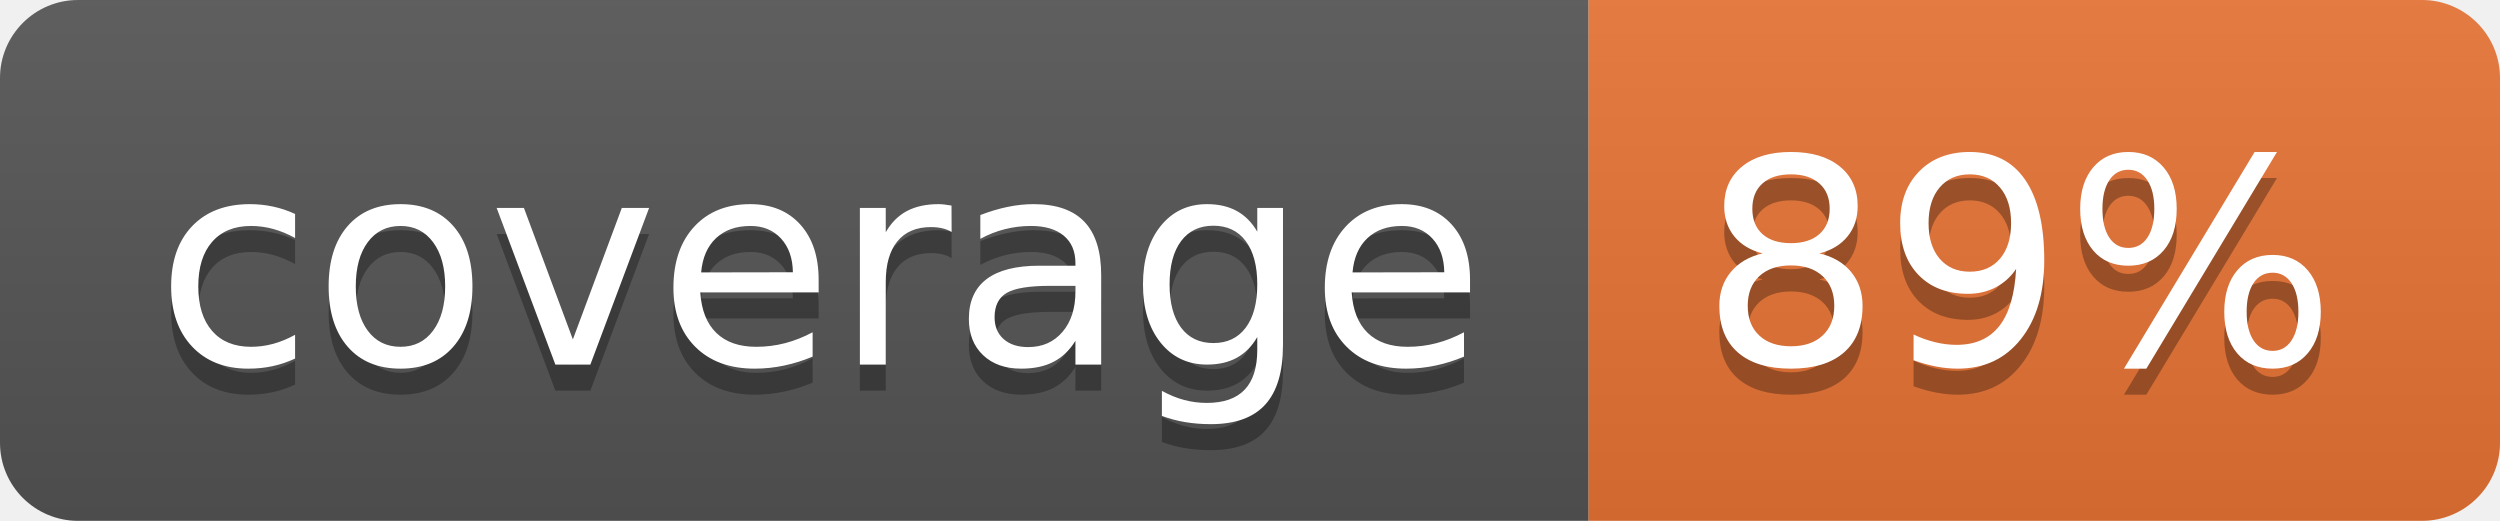
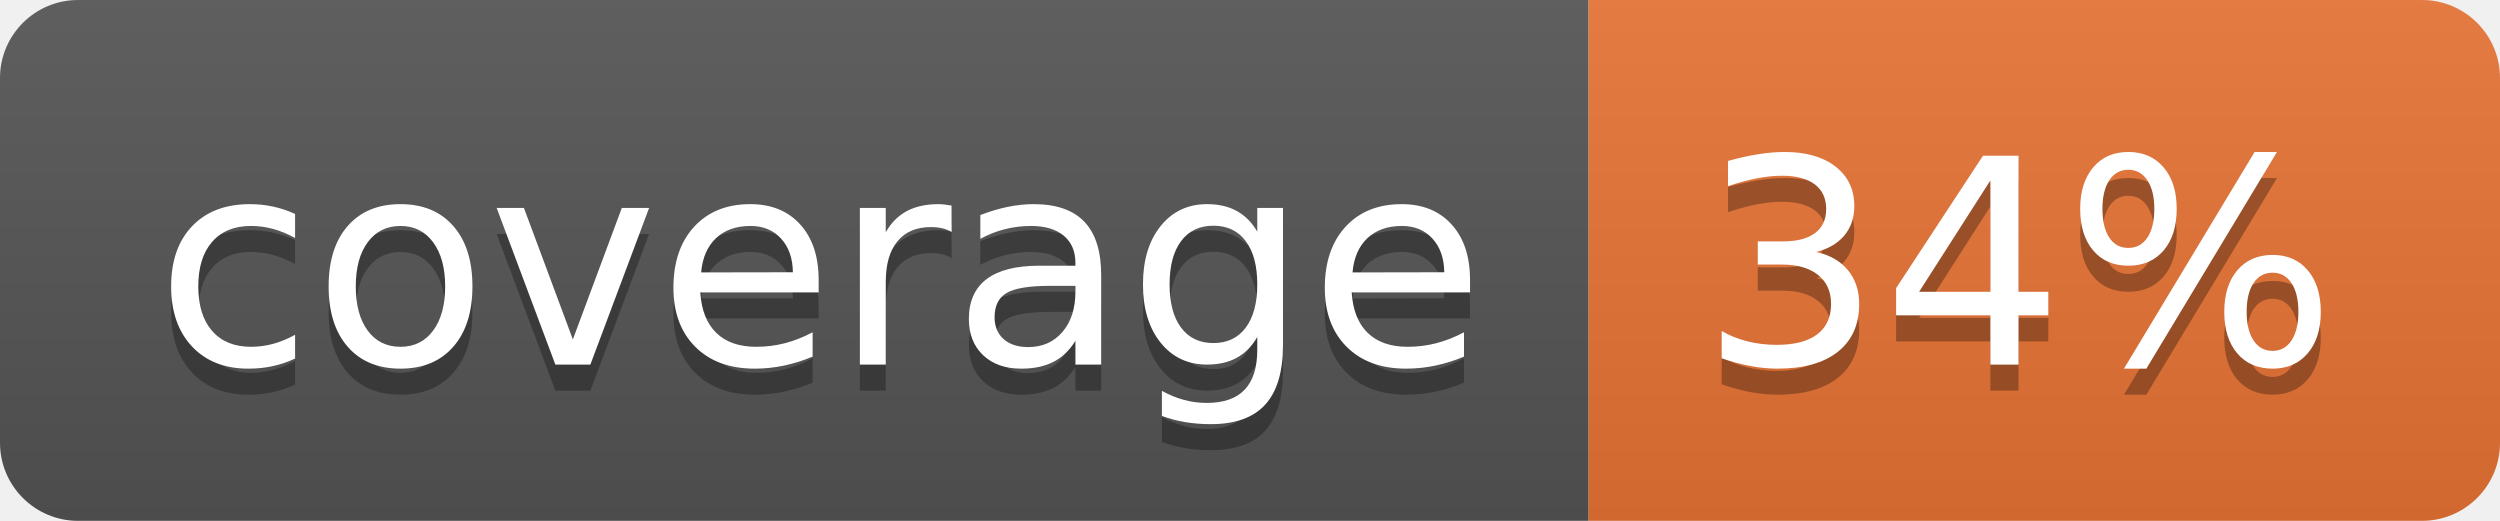
<svg xmlns="http://www.w3.org/2000/svg" width="96" height="20">
  <linearGradient id="b" x2="0" y2="100%">
    <stop offset="0" stop-color="#bbb" stop-opacity=".1" />
    <stop offset="1" stop-opacity=".1" />
  </linearGradient>
  <clipPath id="a">
    <rect width="96" height="20" rx="3" fill="#fff" />
  </clipPath>
  <g clip-path="url(#a)">
    <path fill="#555" d="M0 0h61v20H0z" />
    <path fill="#E87435" d="M61 0h35v20H61z" />
    <path fill="url(#b)" d="M0 0h96v20H0z" />
  </g>
  <g fill="#fff" text-anchor="middle" font-family="DejaVu Sans,Verdana,Geneva,sans-serif" font-size="110">
    <text x="315" y="150" fill="#010101" fill-opacity=".3" transform="scale(.1)" textLength="510">coverage</text>
    <text x="315" y="140" transform="scale(.1)" textLength="510">coverage</text>
-     <text x="775" y="150" fill="#010101" fill-opacity=".3" transform="scale(.1)" textLength="250">89%</text>
-     <text x="775" y="140" transform="scale(.1)" textLength="250">89%</text>
+     <text x="775" y="150" fill="#010101" fill-opacity=".3" transform="scale(.1)" textLength="250">34%</text>
+     <text x="775" y="140" transform="scale(.1)" textLength="250">34%</text>
  </g>
</svg>
